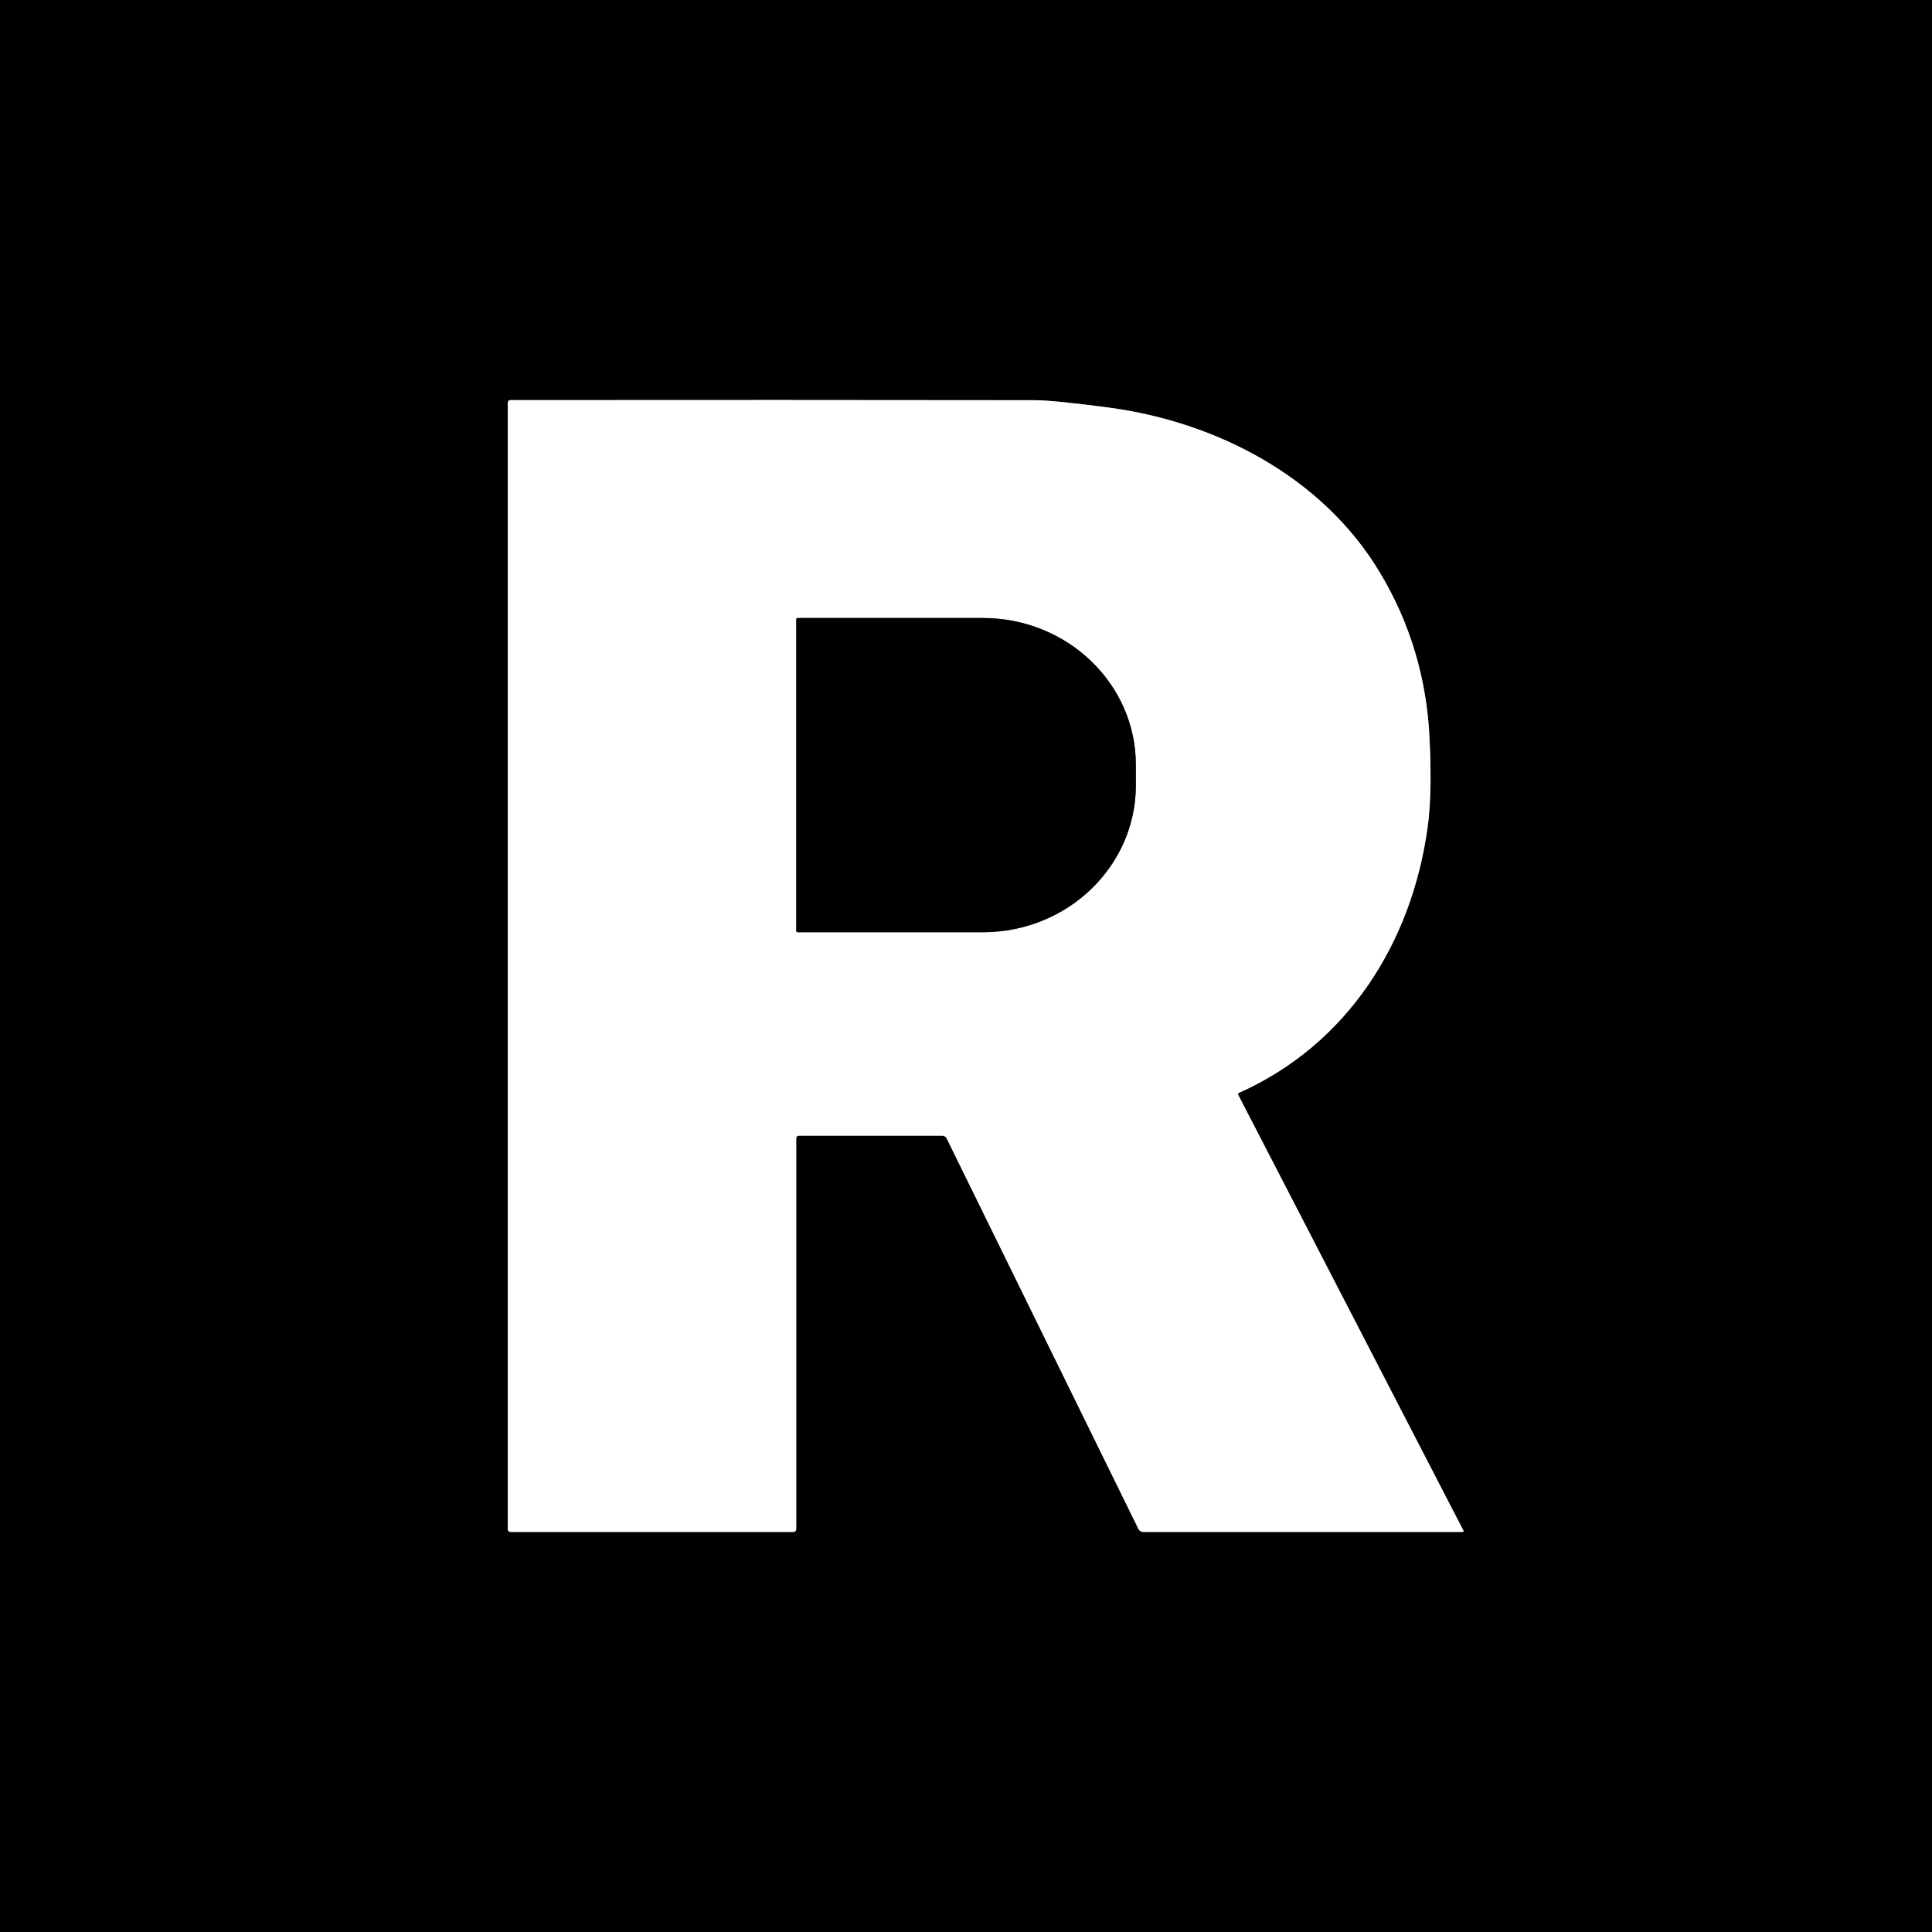
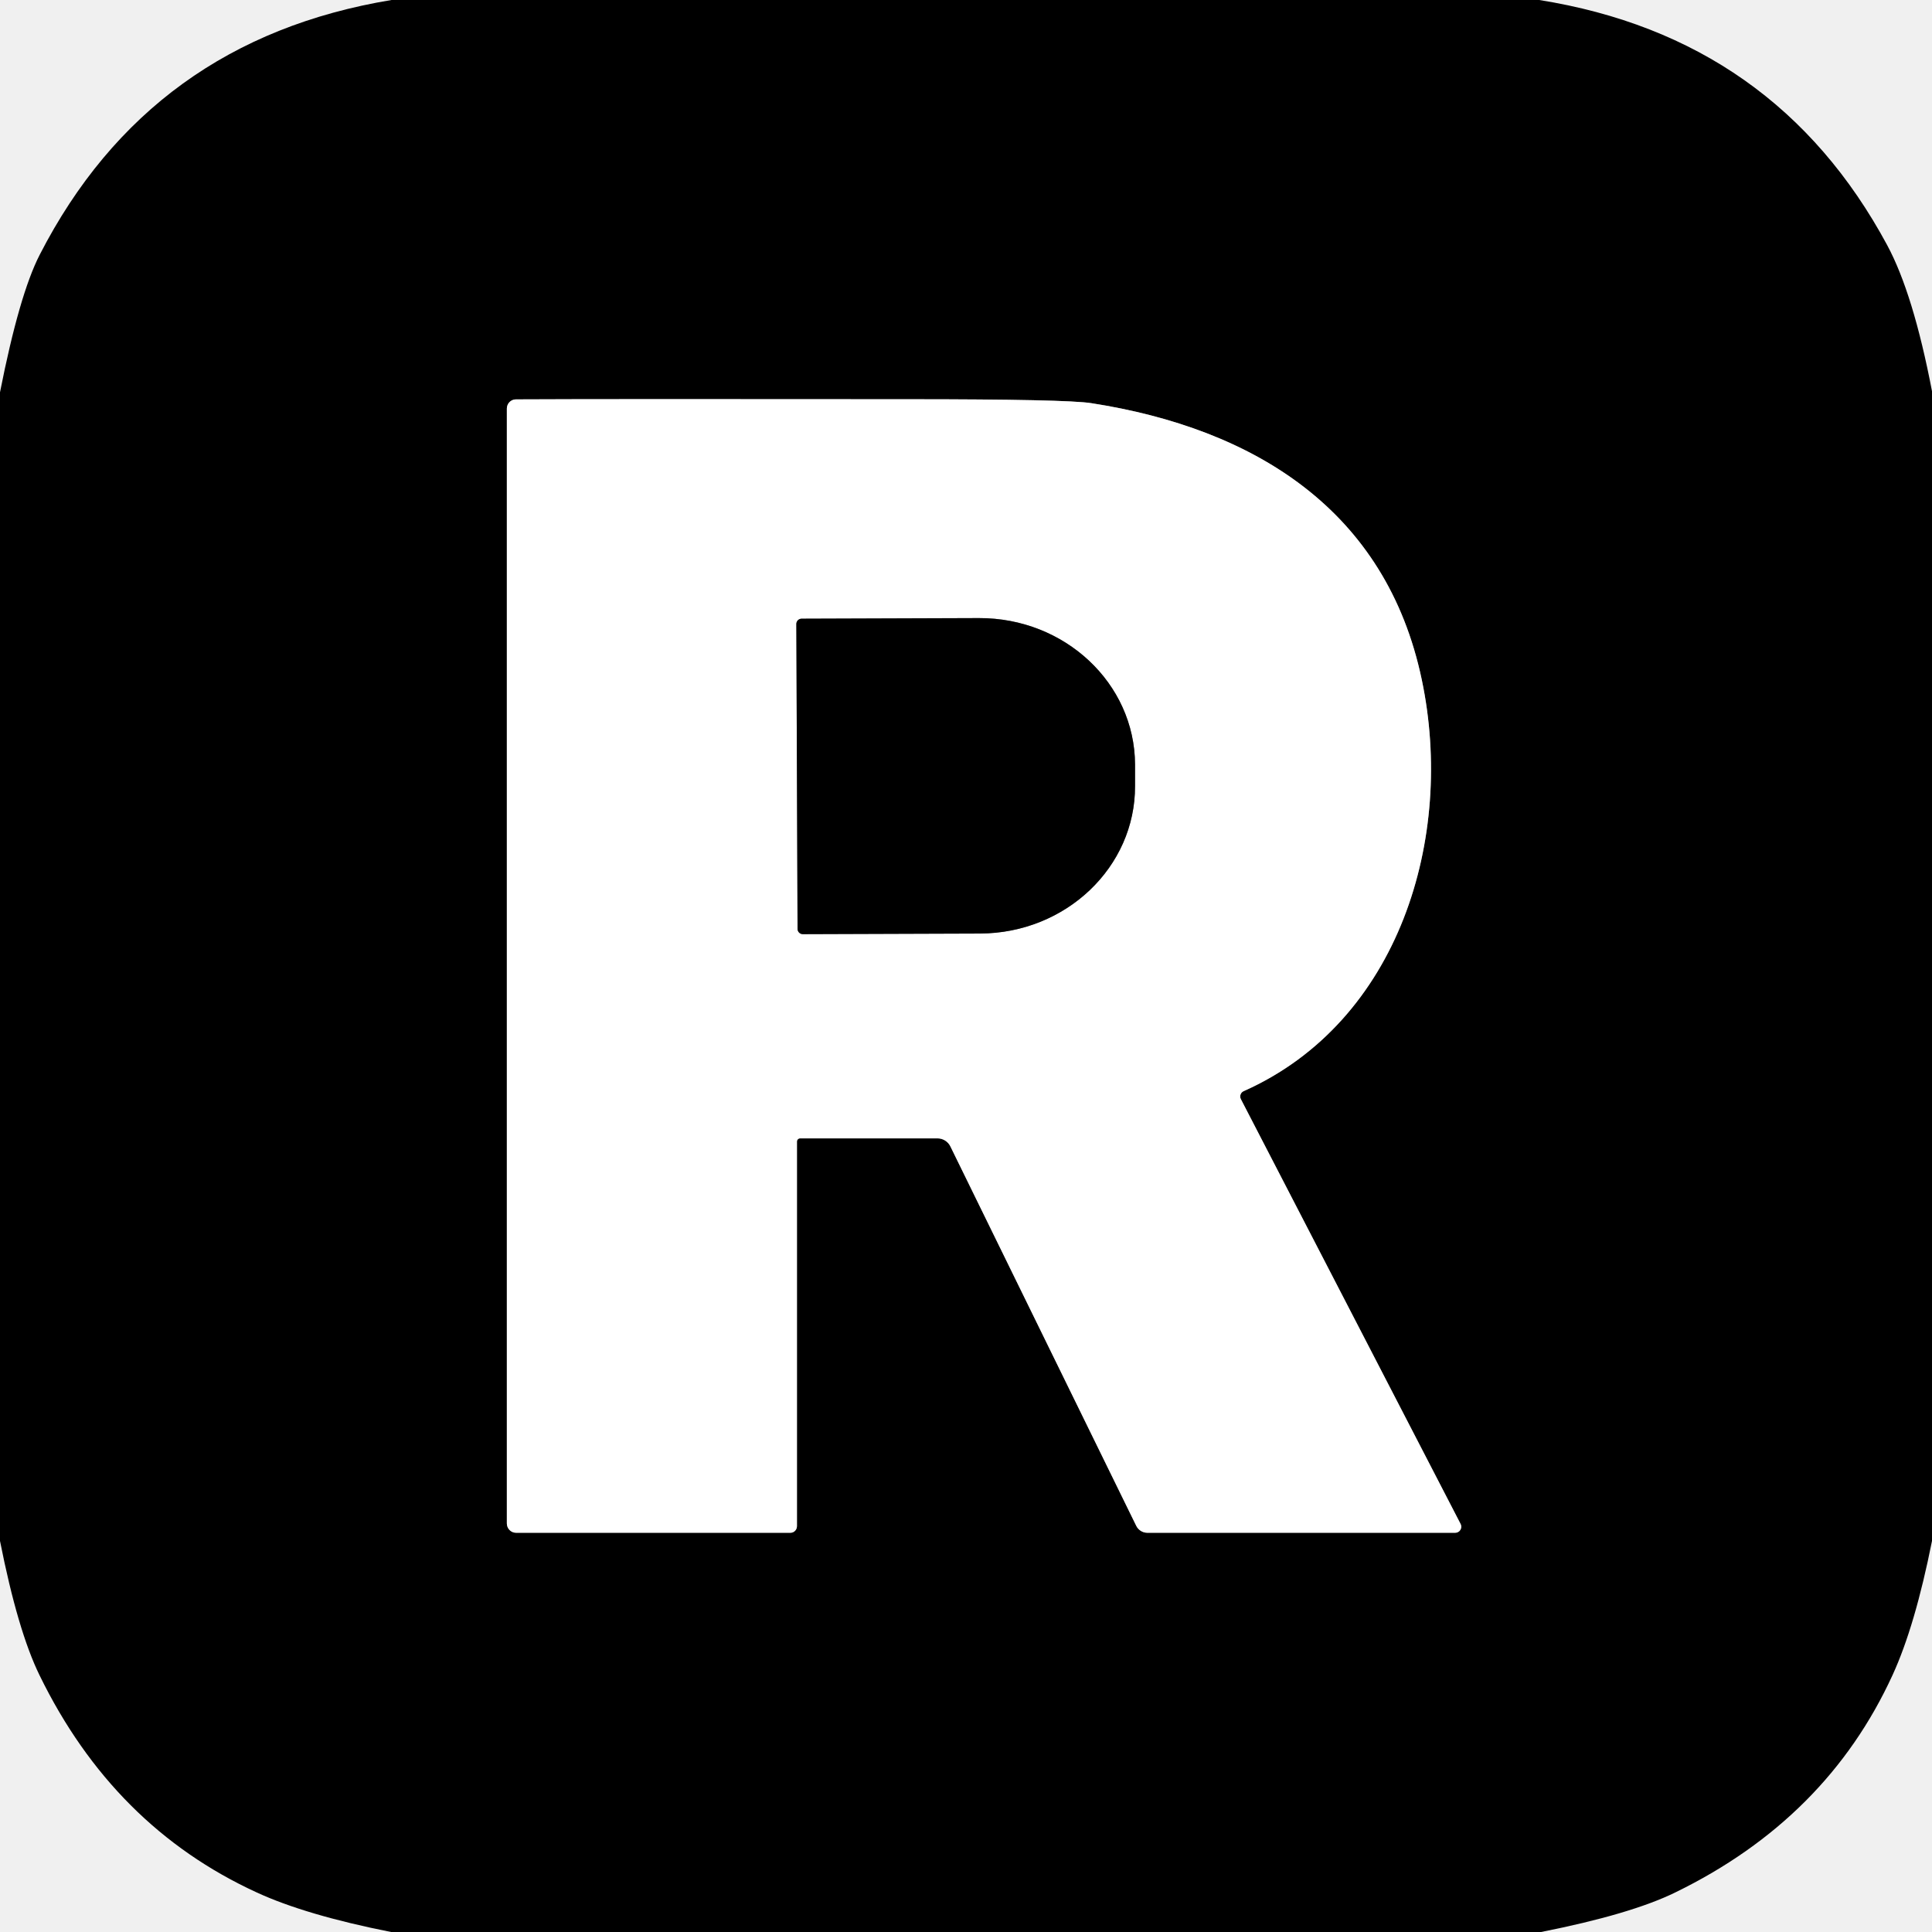
- <svg xmlns="http://www.w3.org/2000/svg" version="1.1" viewBox="0.00 0.00 400.00 400.00">
+ <svg xmlns="http://www.w3.org/2000/svg" version="1.1" viewBox="0.00 0.00 128.00 128.00" width="128" height="128">
  <g stroke-width="2.00" fill="none" stroke-linecap="butt">
-     <path stroke="#808080" vector-effect="non-scaling-stroke" d="   M 302.99 316.90   L 256.35 226.66   A 0.28 0.28 0.0 0 1 256.49 226.27   C 278.94 216.27 292.28 195.24 295.57 171.29   C 296.38 165.43 296.23 158.56 295.98 153.04   Q 295.13 134.27 285.68 118.52   C 273.86 98.81 251.97 87.39 229.66 84.40   Q 218.20 82.87 214.24 82.86   Q 162.99 82.79 105.67 82.84   A 0.54 0.54 0.0 0 0 105.13 83.38   L 105.13 316.62   A 0.55 0.55 0.0 0 0 105.68 317.17   L 164.28 317.17   A 0.57 0.57 0.0 0 0 164.85 316.60   L 164.85 235.63   A 0.49 0.49 0.0 0 1 165.34 235.14   L 195.12 235.14   A 0.98 0.97 76.6 0 1 195.99 235.68   L 235.71 316.58   A 1.06 1.06 0.0 0 0 236.66 317.17   L 302.82 317.17   A 0.19 0.18 -13.4 0 0 302.99 316.90" />
-     <path stroke="#808080" vector-effect="non-scaling-stroke" d="   M 164.85 128.23   L 164.85 192.73   A 0.28 0.28 0.0 0 0 165.13 193.01   L 203.50 193.01   A 31.67 30.42 0.0 0 0 235.17 162.59   L 235.17 158.37   A 31.67 30.42 -0.0 0 0 203.50 127.95   L 165.13 127.95   A 0.28 0.28 0.0 0 0 164.85 128.23" />
+     <path stroke="#808080" vector-effect="non-scaling-stroke" d="   M 53.01 75.42   L 62.11 75.42   A 0.95 0.95 0.0 0 1 62.97 75.96   L 75.28 101.09   A 0.83 0.81 76.3 0 0 76.01 101.55   L 96.41 101.55   A 0.40 0.40 0.0 0 0 96.77 100.97   L 82.21 72.82   A 0.39 0.38 65.0 0 1 82.40 72.29   C 92.73 67.69 96.39 55.46 94.20 45.05   C 91.84 33.78 83.10 28.39 72.30 26.71   Q 70.65 26.45 60.18 26.45   Q 39.86 26.43 34.18 26.46   A 0.61 0.60 -90.0 0 0 33.58 27.07   L 33.58 100.93   A 0.62 0.61 90.0 0 0 34.19 101.55   L 52.37 101.55   A 0.44 0.43 90.0 0 0 52.80 101.11   L 52.80 75.63   A 0.21 0.21 0.0 0 1 53.01 75.42" />
+     <path stroke="#808080" vector-effect="non-scaling-stroke" d="   M 52.76 41.34   L 52.84 61.54   A 0.35 0.35 0.0 0 0 53.19 61.89   L 64.93 61.85   A 10.31 9.74 -0.2 0 0 75.20 52.07   L 75.20 50.65   A 10.31 9.74 -0.2 0 0 64.85 40.95   L 53.11 40.99   A 0.35 0.35 0.0 0 0 52.76 41.34" />
  </g>
-   <path fill="#000000" d="   M 400.00 0.00   L 400.00 400.00   L 0.00 400.00   L 0.00 0.00   L 400.00 0.00   Z   M 302.99 316.90   L 256.35 226.66   A 0.28 0.28 0.0 0 1 256.49 226.27   C 278.94 216.27 292.28 195.24 295.57 171.29   C 296.38 165.43 296.23 158.56 295.98 153.04   Q 295.13 134.27 285.68 118.52   C 273.86 98.81 251.97 87.39 229.66 84.40   Q 218.20 82.87 214.24 82.86   Q 162.99 82.79 105.67 82.84   A 0.54 0.54 0.0 0 0 105.13 83.38   L 105.13 316.62   A 0.55 0.55 0.0 0 0 105.68 317.17   L 164.28 317.17   A 0.57 0.57 0.0 0 0 164.85 316.60   L 164.85 235.63   A 0.49 0.49 0.0 0 1 165.34 235.14   L 195.12 235.14   A 0.98 0.97 76.6 0 1 195.99 235.68   L 235.71 316.58   A 1.06 1.06 0.0 0 0 236.66 317.17   L 302.82 317.17   A 0.19 0.18 -13.4 0 0 302.99 316.90   Z" />
-   <path fill="#ffffff" d="   M 302.99 316.90   A 0.19 0.18 -13.4 0 1 302.82 317.17   L 236.66 317.17   A 1.06 1.06 0.0 0 1 235.71 316.58   L 195.99 235.68   A 0.98 0.97 76.6 0 0 195.12 235.14   L 165.34 235.14   A 0.49 0.49 0.0 0 0 164.85 235.63   L 164.85 316.60   A 0.57 0.57 0.0 0 1 164.28 317.17   L 105.68 317.17   A 0.55 0.55 0.0 0 1 105.13 316.62   L 105.13 83.38   A 0.54 0.54 0.0 0 1 105.67 82.84   Q 162.99 82.79 214.24 82.86   Q 218.20 82.87 229.66 84.40   C 251.97 87.39 273.86 98.81 285.68 118.52   Q 295.13 134.27 295.98 153.04   C 296.23 158.56 296.38 165.43 295.57 171.29   C 292.28 195.24 278.94 216.27 256.49 226.27   A 0.28 0.28 0.0 0 0 256.35 226.66   L 302.99 316.90   Z   M 164.85 128.23   L 164.85 192.73   A 0.28 0.28 0.0 0 0 165.13 193.01   L 203.50 193.01   A 31.67 30.42 0.0 0 0 235.17 162.59   L 235.17 158.37   A 31.67 30.42 -0.0 0 0 203.50 127.95   L 165.13 127.95   A 0.28 0.28 0.0 0 0 164.85 128.23   Z" />
-   <path fill="#000000" d="   M 164.85 128.23   A 0.28 0.28 0.0 0 1 165.13 127.95   L 203.50 127.95   A 31.67 30.42 0.0 0 1 235.17 158.37   L 235.17 162.59   A 31.67 30.42 0.0 0 1 203.50 193.01   L 165.13 193.01   A 0.28 0.28 0.0 0 1 164.85 192.73   L 164.85 128.23   Z" />
+   <path fill="#000000" d="   M 101.98 0.00   Q 117.63 2.50 125.03 16.24   Q 126.76 19.45 128.00 25.92   L 128.00 102.09   Q 126.88 107.72 125.39 110.97   Q 121.03 120.49 110.99 125.38   Q 108.05 126.82 102.10 128.00   L 25.91 128.00   Q 20.26 126.88 17.01 125.38   Q 7.51 121.02 2.62 110.99   Q 1.18 108.05 0.00 102.09   L 0.00 25.99   Q 1.28 19.51 2.63 16.88   Q 9.94 2.64 25.94 0.00   L 101.98 0.00   Z   M 53.01 75.42   L 62.11 75.42   A 0.95 0.95 0.0 0 1 62.97 75.96   L 75.28 101.09   A 0.83 0.81 76.3 0 0 76.01 101.55   L 96.41 101.55   A 0.40 0.40 0.0 0 0 96.77 100.97   L 82.21 72.82   A 0.39 0.38 65.0 0 1 82.40 72.29   C 92.73 67.69 96.39 55.46 94.20 45.05   C 91.84 33.78 83.10 28.39 72.30 26.71   Q 70.65 26.45 60.18 26.45   Q 39.86 26.43 34.18 26.46   A 0.61 0.60 -90.0 0 0 33.58 27.07   L 33.58 100.93   A 0.62 0.61 90.0 0 0 34.19 101.55   L 52.37 101.55   A 0.44 0.43 90.0 0 0 52.80 101.11   L 52.80 75.63   A 0.21 0.21 0.0 0 1 53.01 75.42   Z" />
+   <path fill="#ffffff" d="   M 53.01 75.42   A 0.21 0.21 0.0 0 0 52.80 75.63   L 52.80 101.11   A 0.44 0.43 90.0 0 1 52.37 101.55   L 34.19 101.55   A 0.62 0.61 90.0 0 1 33.58 100.93   L 33.58 27.07   A 0.61 0.60 -90.0 0 1 34.18 26.46   Q 39.86 26.43 60.18 26.45   Q 70.65 26.45 72.30 26.71   C 83.10 28.39 91.84 33.78 94.20 45.05   C 96.39 55.46 92.73 67.69 82.40 72.29   A 0.39 0.38 65.0 0 0 82.21 72.82   L 96.77 100.97   A 0.40 0.40 0.0 0 1 96.41 101.55   L 76.01 101.55   A 0.83 0.81 76.3 0 1 75.28 101.09   L 62.97 75.96   A 0.95 0.95 0.0 0 0 62.11 75.42   L 53.01 75.42   Z   M 52.76 41.34   L 52.84 61.54   A 0.35 0.35 0.0 0 0 53.19 61.89   L 64.93 61.85   A 10.31 9.74 -0.2 0 0 75.20 52.07   L 75.20 50.65   A 10.31 9.74 -0.2 0 0 64.85 40.95   L 53.11 40.99   A 0.35 0.35 0.0 0 0 52.76 41.34   Z" />
+   <path fill="#000000" d="   M 52.76 41.34   A 0.35 0.35 0.0 0 1 53.11 40.99   L 64.85 40.95   A 10.31 9.74 -0.2 0 1 75.20 50.65   L 75.20 52.07   A 10.31 9.74 -0.2 0 1 64.93 61.85   L 53.19 61.89   A 0.35 0.35 0.0 0 1 52.84 61.54   L 52.76 41.34   Z" />
</svg>
